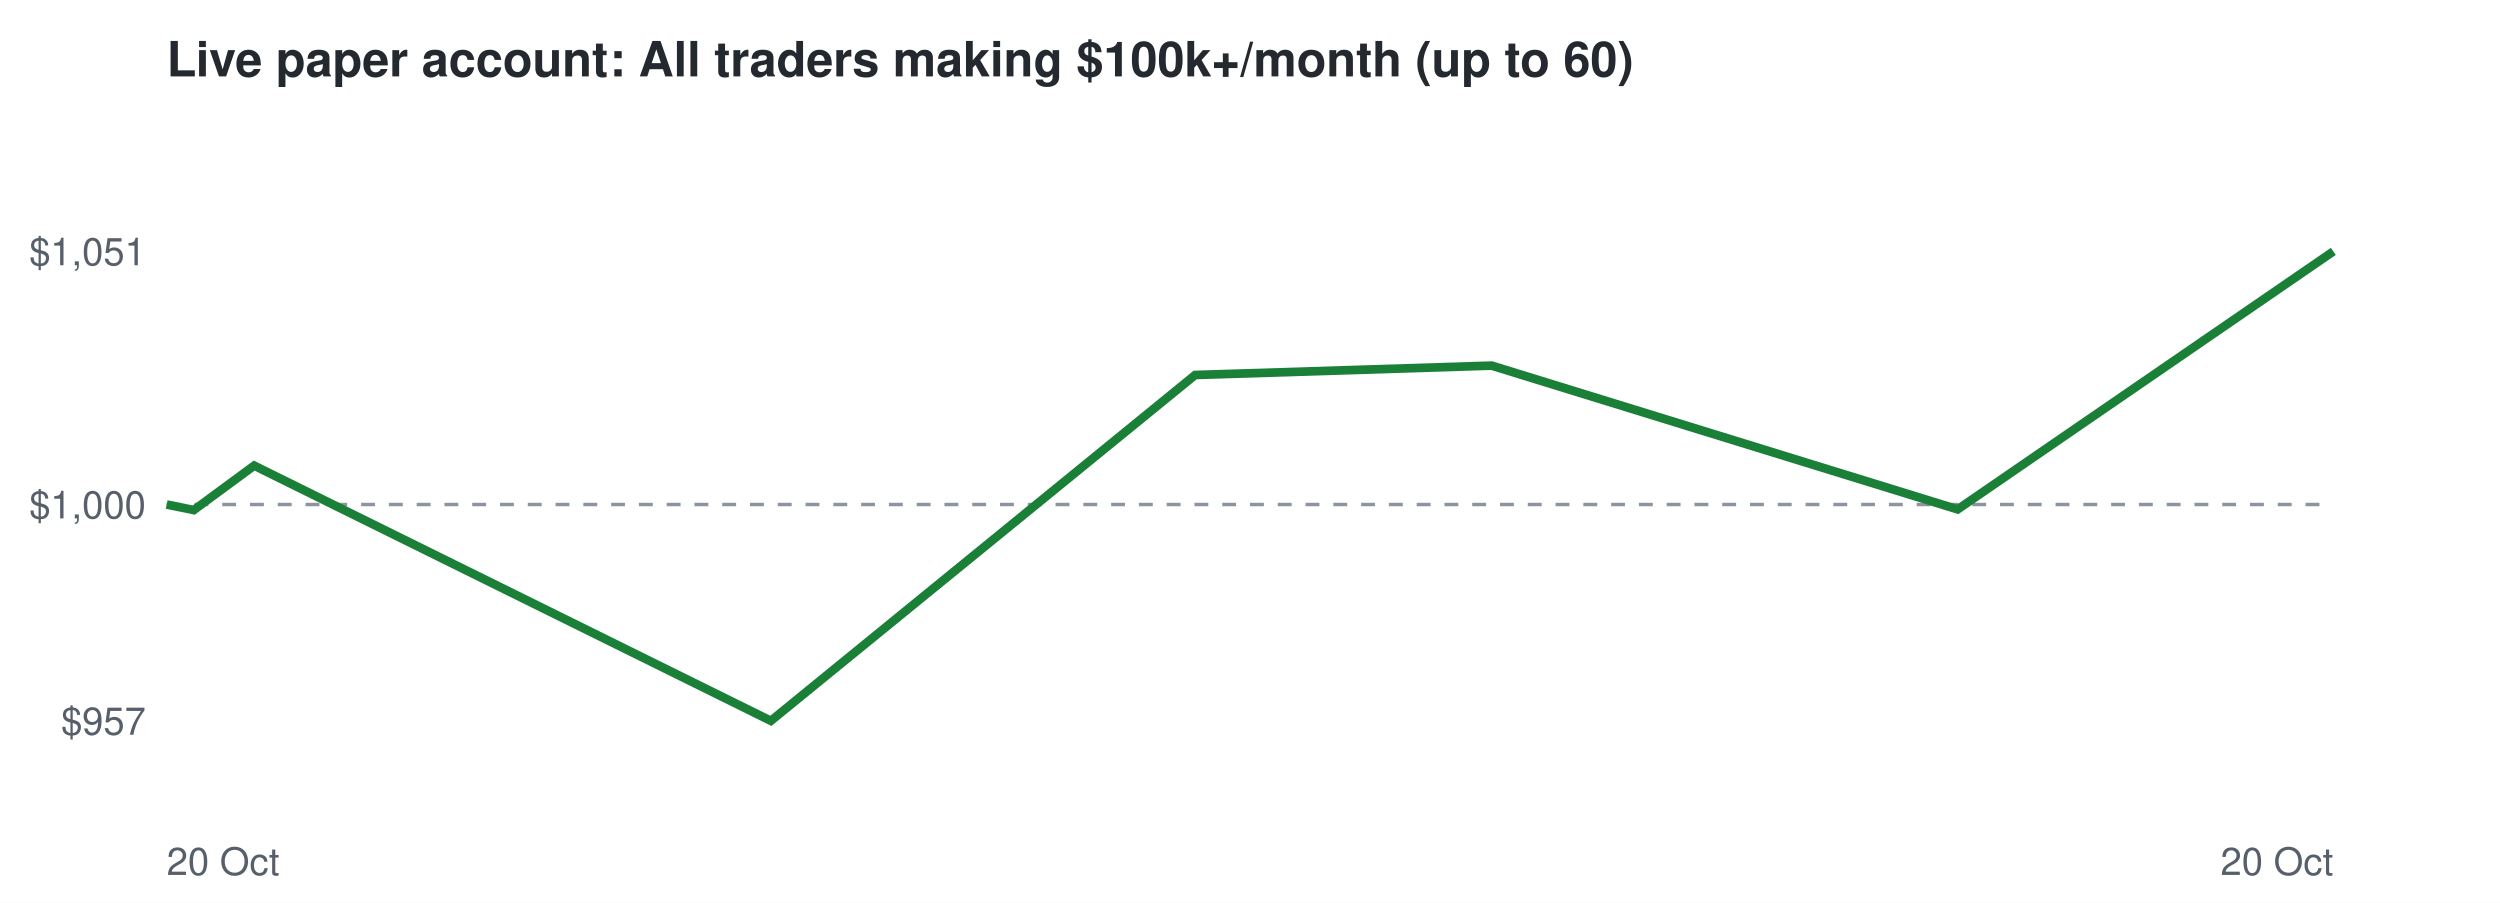
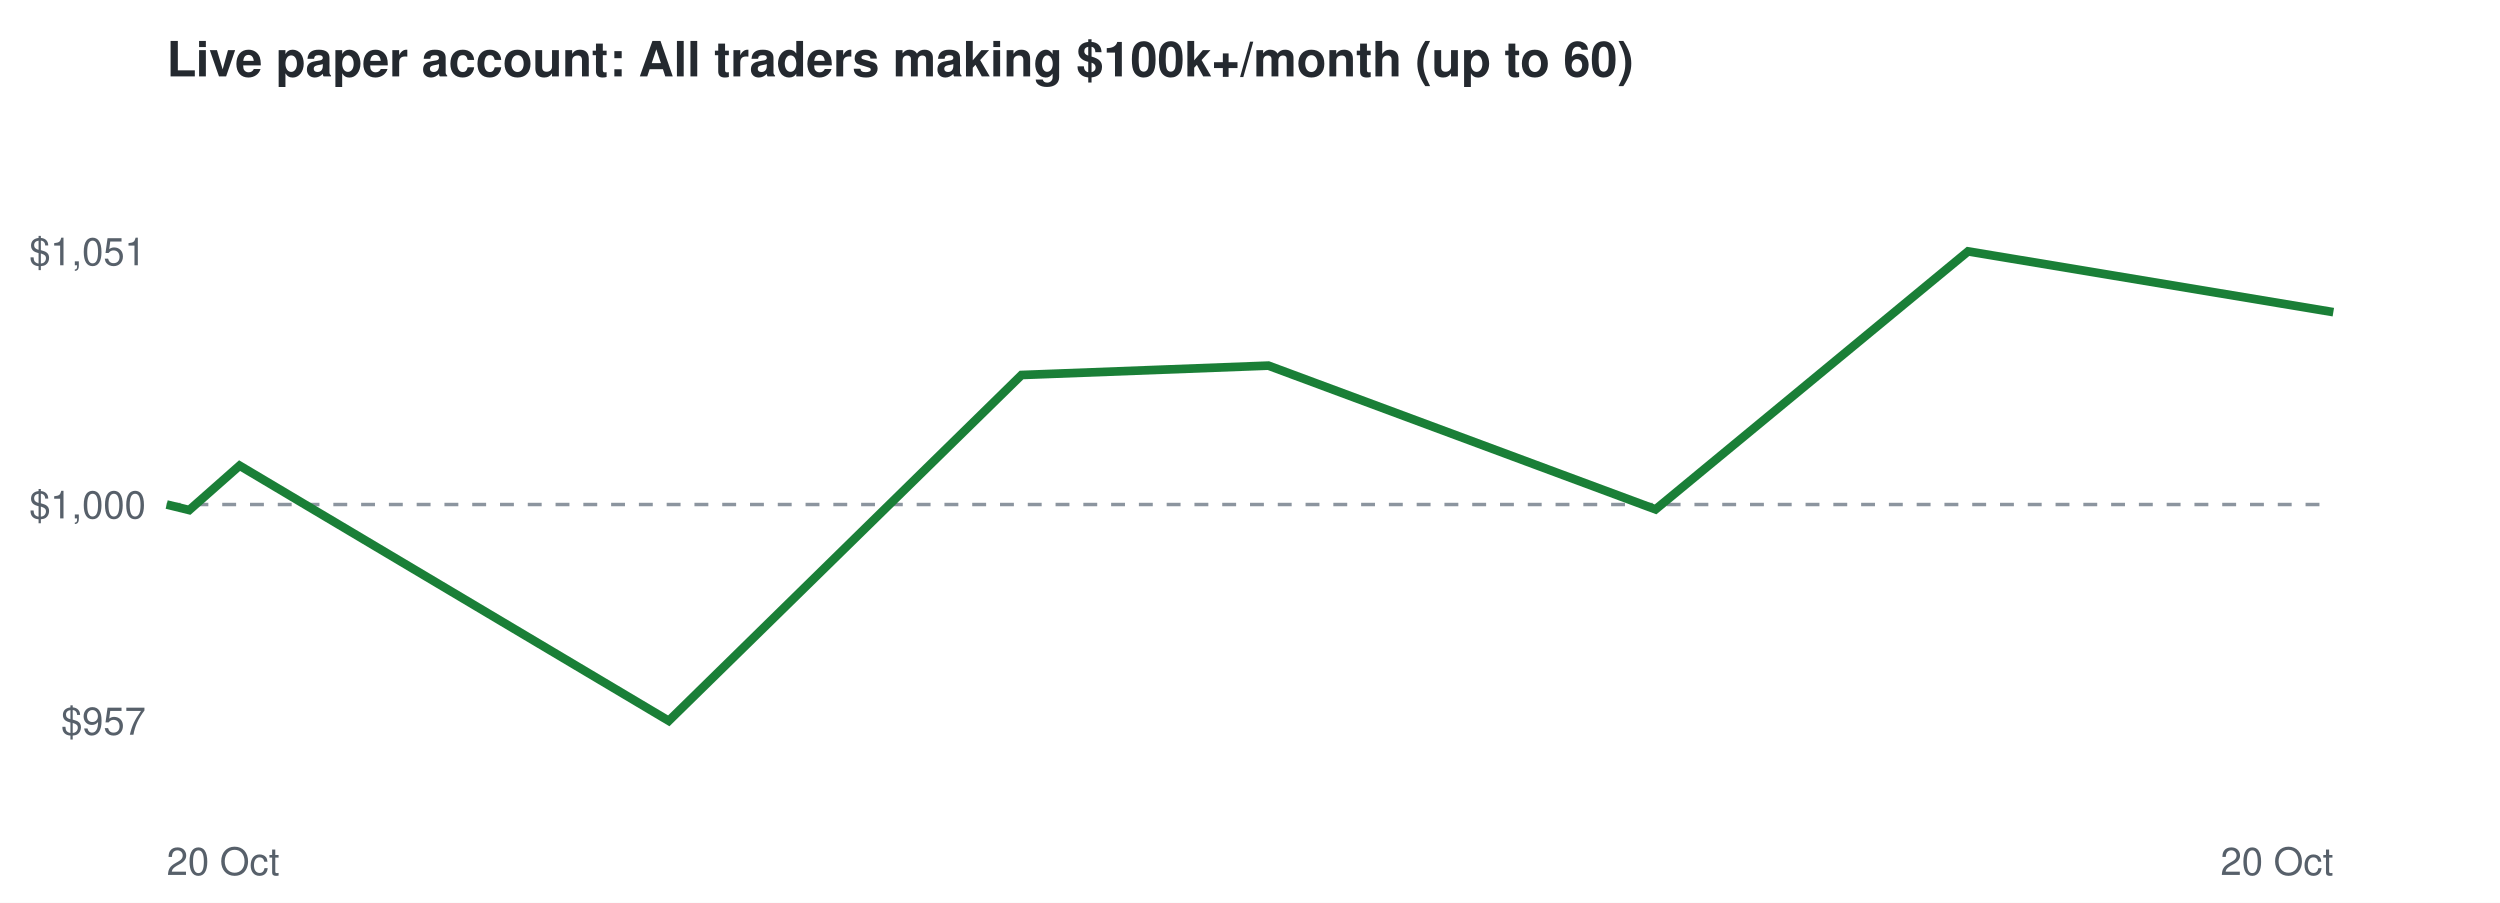
<svg xmlns="http://www.w3.org/2000/svg" viewBox="0 0 720 260" font-family="Helvetica,Arial,sans-serif">
  <rect width="720" height="260" fill="#ffffff" />
  <text x="48" y="22" font-size="14" font-weight="bold" fill="#24292f">Live paper account: All traders making $100k+/month (up to 60)</text>
  <line x1="48" x2="672" y1="145.3" y2="145.3" stroke="#8c959f" stroke-dasharray="4 4" />
  <text x="42" y="211.6" font-size="11" text-anchor="end" fill="#57606a">$957</text>
  <text x="42" y="149.3" font-size="11" text-anchor="end" fill="#57606a">$1,000</text>
  <text x="42" y="76.4" font-size="11" text-anchor="end" fill="#57606a">$1,051</text>
  <text x="48" y="252" font-size="11" fill="#57606a">20 Oct</text>
  <text x="672" y="252" font-size="11" text-anchor="end" fill="#57606a">20 Oct</text>
-   <polyline points="48.0,145.3 55.8,146.9 73.2,134.1 222.0,207.6 344.2,108.0 429.6,105.3 563.8,146.7 672.0,72.4" fill="none" stroke="#1a7f37" stroke-width="2.5" />
+   <polyline points="48.0,145.3 54.5,146.9 69.0,134.1 192.6,207.6 294.2,108.0 365.3,105.3 476.8,146.7 566.8,72.4 672.0,89.9" fill="none" stroke="#1a7f37" stroke-width="2.5" />
</svg>
